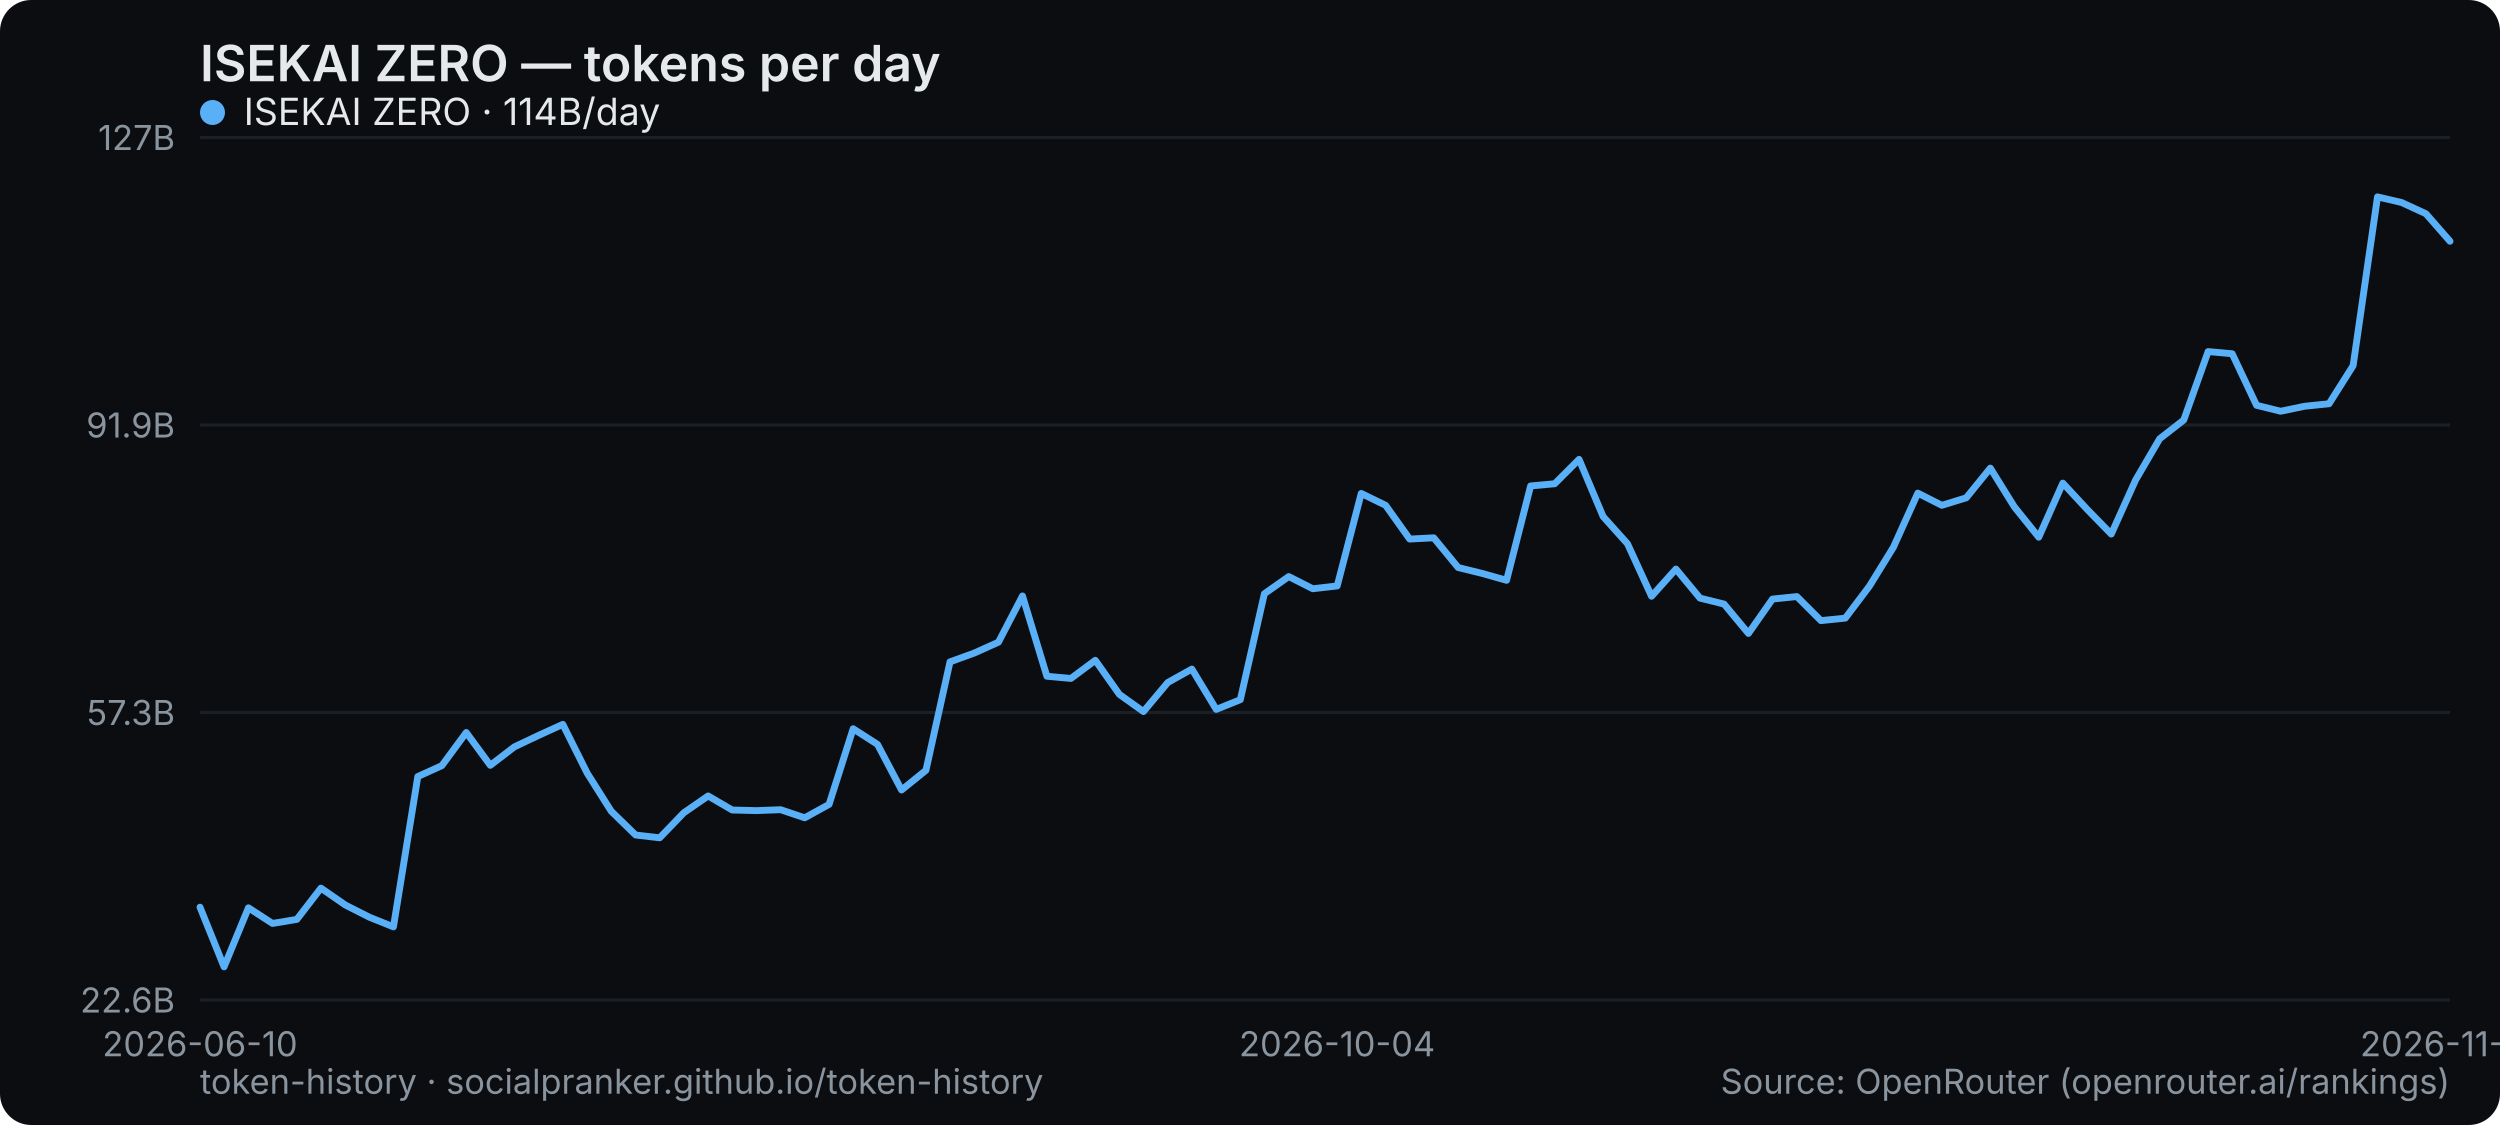
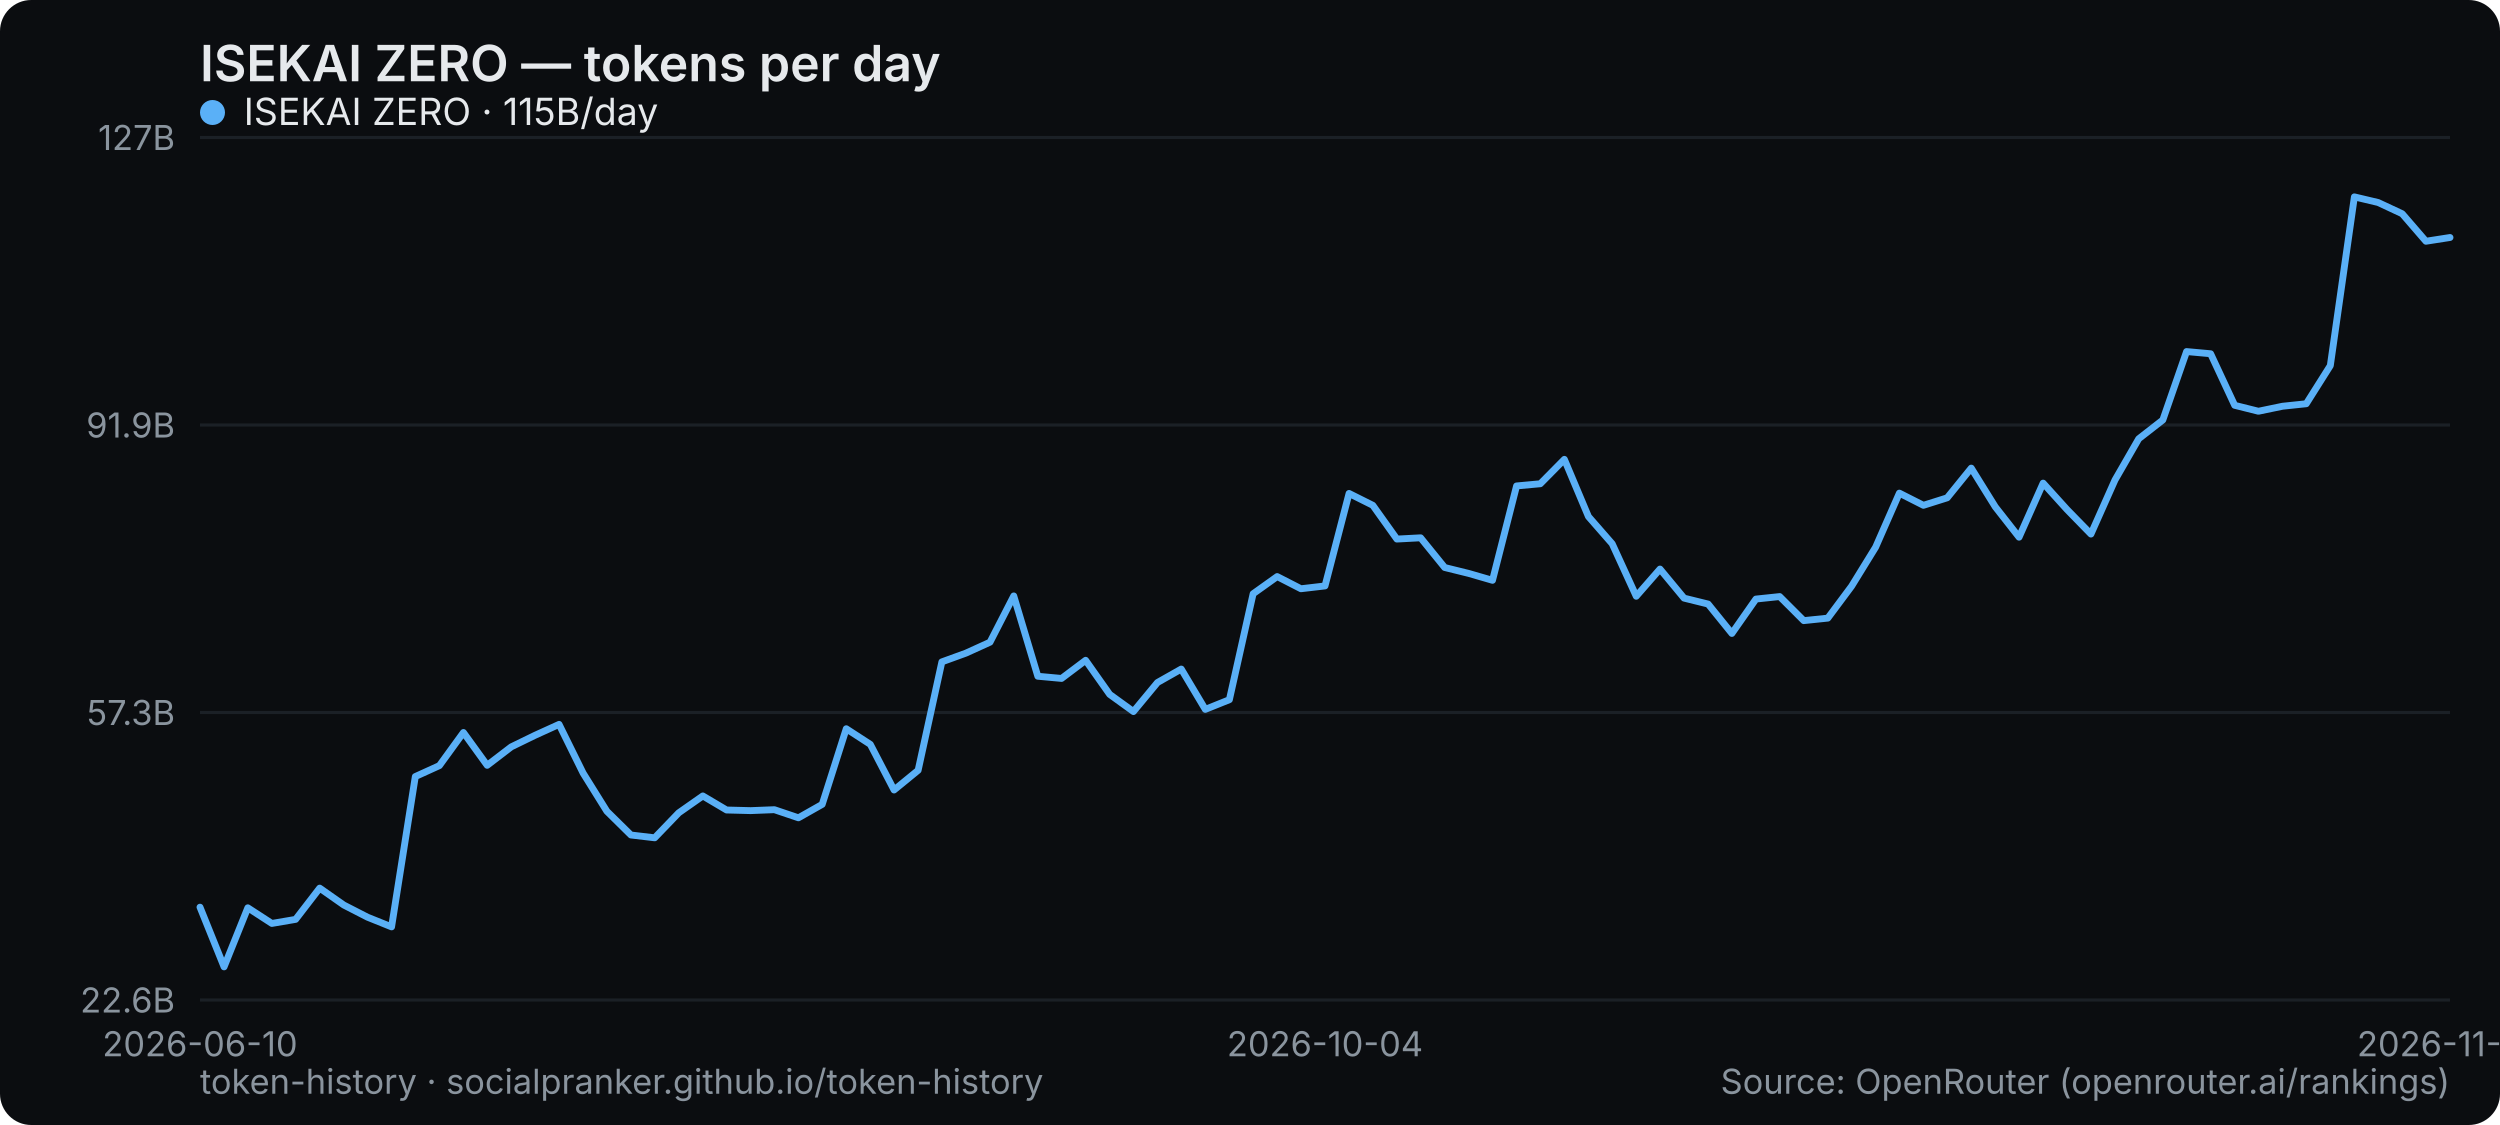
<svg xmlns="http://www.w3.org/2000/svg" width="800" height="360" viewBox="0 0 800 360" role="img" aria-label="ISEKAI ZERO — tokens per day">
  <rect width="800" height="360" rx="10" fill="#0b0d10" />
  <text x="64" y="26" font-family="system-ui,-apple-system,Segoe UI,sans-serif" font-size="16" font-weight="600" fill="#e6e9ec">ISEKAI ZERO — tokens per day</text>
  <line x1="64" y1="320" x2="784" y2="320" stroke="#1b2026" stroke-width="1" />
  <text x="56" y="324" text-anchor="end" font-family="system-ui,-apple-system,Segoe UI,sans-serif" font-size="11" fill="#8a949e">22.6B</text>
  <line x1="64" y1="228" x2="784" y2="228" stroke="#1b2026" stroke-width="1" />
  <text x="56" y="232" text-anchor="end" font-family="system-ui,-apple-system,Segoe UI,sans-serif" font-size="11" fill="#8a949e">57.3B</text>
  <line x1="64" y1="136" x2="784" y2="136" stroke="#1b2026" stroke-width="1" />
  <text x="56" y="140" text-anchor="end" font-family="system-ui,-apple-system,Segoe UI,sans-serif" font-size="11" fill="#8a949e">91.9B</text>
  <line x1="64" y1="44" x2="784" y2="44" stroke="#1b2026" stroke-width="1" />
  <text x="56" y="48" text-anchor="end" font-family="system-ui,-apple-system,Segoe UI,sans-serif" font-size="11" fill="#8a949e">127B</text>
  <text x="64" y="338" text-anchor="middle" font-family="system-ui,-apple-system,Segoe UI,sans-serif" font-size="11" fill="#8a949e">2026-06-10</text>
-   <text x="427.871" y="338" text-anchor="middle" font-family="system-ui,-apple-system,Segoe UI,sans-serif" font-size="11" fill="#8a949e">2026-10-04</text>
-   <text x="784" y="338" text-anchor="middle" font-family="system-ui,-apple-system,Segoe UI,sans-serif" font-size="11" fill="#8a949e">2026-11-19</text>
-   <polyline points="64.0,290.3 71.7,309.4 79.5,290.5 87.2,295.5 95.0,294.2 102.7,284.2 110.5,289.6 118.2,293.5 125.9,296.6 133.7,248.5 141.4,245.0 149.2,234.4 156.9,244.9 164.6,239.0 172.4,235.3 180.1,231.8 187.9,247.4 195.6,259.6 203.4,267.2 211.1,268.1 218.8,260.1 226.6,254.7 234.3,259.2 242.1,259.4 249.8,259.1 257.5,261.7 265.3,257.4 273.0,233.2 280.8,238.2 288.5,252.8 296.3,246.5 304.0,211.8 311.7,209.0 319.5,205.5 327.2,190.7 335.0,216.4 342.7,217.1 350.5,211.3 358.2,222.2 365.9,227.7 373.7,218.4 381.4,214.1 389.2,227.0 396.9,223.9 404.6,190.0 412.4,184.5 420.1,188.4 427.9,187.5 435.6,157.9 443.4,161.7 451.1,172.5 458.8,172.1 466.6,181.6 474.3,183.5 482.1,185.7 489.8,155.5 497.5,154.8 505.3,147.0 513.0,165.3 520.8,174.0 528.5,190.8 536.3,182.1 544.0,191.4 551.7,193.3 559.5,202.7 567.2,191.7 575.0,190.9 582.7,198.6 590.5,197.8 598.2,187.6 605.9,175.1 613.7,157.8 621.4,161.7 629.2,159.3 636.9,149.8 644.6,162.2 652.4,171.9 660.1,154.6 667.9,163.0 675.6,170.9 683.4,153.6 691.1,140.4 698.8,134.4 706.6,112.5 714.3,113.2 722.1,129.7 729.8,131.6 737.5,130.0 745.3,129.2 753.0,117.0 760.8,63.0 768.5,64.8 776.3,68.4 784.0,77.2" fill="none" stroke="#5ab0f7" stroke-width="2.2" stroke-linejoin="round" stroke-linecap="round" />
+   <text x="424" y="338" text-anchor="middle" font-family="system-ui,-apple-system,Segoe UI,sans-serif" font-size="11" fill="#8a949e">2026-10-04</text>
+   <text x="784" y="338" text-anchor="middle" font-family="system-ui,-apple-system,Segoe UI,sans-serif" font-size="11" fill="#8a949e">2026-11-20</text>
+   <polyline points="64.0,290.3 71.7,309.4 79.3,290.5 87.0,295.5 94.6,294.2 102.3,284.2 110.0,289.6 117.6,293.5 125.3,296.6 132.9,248.5 140.6,245.0 148.3,234.4 155.9,244.9 163.6,239.0 171.2,235.3 178.9,231.8 186.6,247.4 194.2,259.6 201.9,267.2 209.5,268.1 217.2,260.1 224.9,254.7 232.5,259.2 240.2,259.4 247.8,259.1 255.5,261.7 263.1,257.4 270.8,233.2 278.5,238.2 286.1,252.8 293.8,246.5 301.4,211.8 309.1,209.0 316.8,205.5 324.4,190.7 332.1,216.4 339.7,217.1 347.4,211.3 355.1,222.2 362.7,227.7 370.4,218.4 378.0,214.1 385.7,227.0 393.4,223.9 401.0,190.0 408.7,184.5 416.3,188.4 424.0,187.5 431.7,157.9 439.3,161.7 447.0,172.5 454.6,172.1 462.3,181.6 470.0,183.5 477.6,185.7 485.3,155.5 492.9,154.8 500.6,147.0 508.3,165.3 515.9,174.0 523.6,190.8 531.2,182.1 538.9,191.4 546.6,193.3 554.2,202.7 561.9,191.7 569.5,190.9 577.2,198.6 584.9,197.8 592.5,187.6 600.2,175.1 607.8,157.8 615.5,161.7 623.1,159.3 630.8,149.8 638.5,162.2 646.1,171.9 653.8,154.6 661.4,163.0 669.1,170.9 676.8,153.6 684.4,140.4 692.1,134.4 699.7,112.5 707.4,113.2 715.1,129.7 722.7,131.6 730.4,130.0 738.0,129.2 745.7,117.0 753.4,63.0 761.0,64.8 768.7,68.4 776.3,77.2 784.0,76.0" fill="none" stroke="#5ab0f7" stroke-width="2.2" stroke-linejoin="round" stroke-linecap="round" />
  <g font-family="system-ui,-apple-system,Segoe UI,sans-serif" font-size="12">
    <circle cx="68" cy="36" r="4" fill="#5ab0f7" />
-     <text x="78" y="40" fill="#e6e9ec">ISEKAI ZERO · 114B/day</text>
+     <text x="78" y="40" fill="#e6e9ec">ISEKAI ZERO · 115B/day</text>
  </g>
  <text x="64" y="350" font-family="system-ui,-apple-system,Segoe UI,sans-serif" font-size="11" fill="#8a949e">token-history · socialpranker.github.io/token-history</text>
  <text x="784" y="350" text-anchor="end" font-family="system-ui,-apple-system,Segoe UI,sans-serif" font-size="11" fill="#8a949e">Source: OpenRouter (openrouter.ai/rankings)</text>
</svg>
